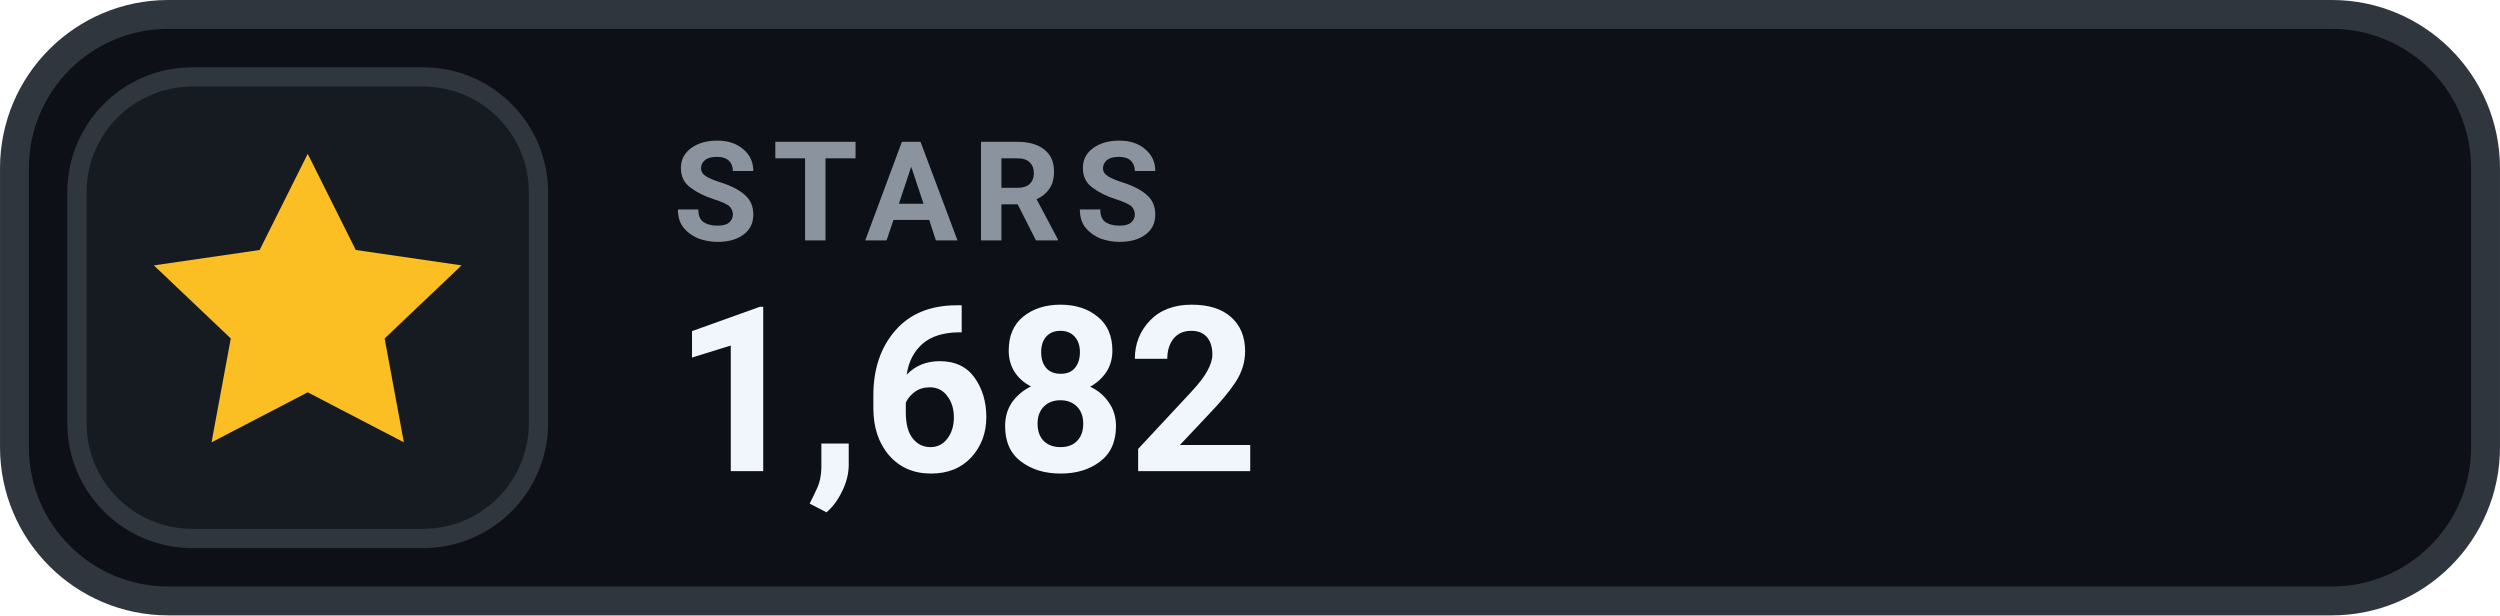
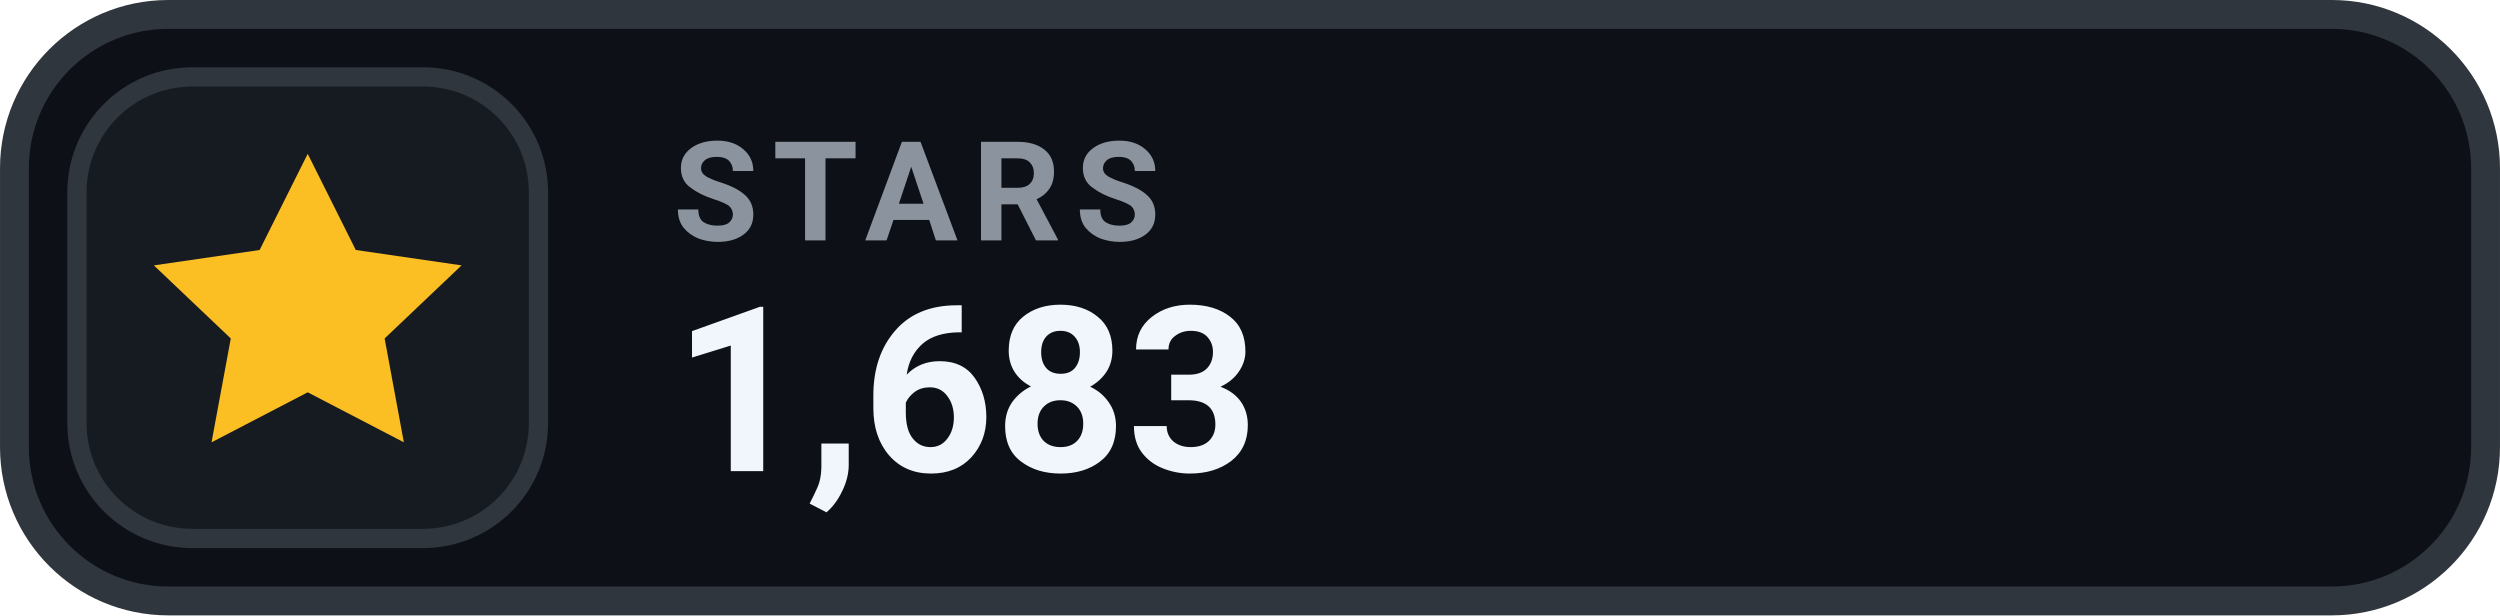
- <svg xmlns="http://www.w3.org/2000/svg" width="126" height="31.015" viewBox="0 0 130 32" role="img" aria-label="STARS 1,682">
+ <svg xmlns="http://www.w3.org/2000/svg" width="126" height="31.015" viewBox="0 0 130 32" role="img" aria-label="STARS 1,683">
  <rect x=".75" y=".75" width="128.5" height="30.5" rx="8" fill="#0D1117" stroke="#30363D" stroke-width="1.5" />
  <rect x="4" y="4" width="24" height="24" rx="6" fill="#161B22" stroke="#30363D" stroke-width="1" />
  <g transform="translate(16 16)" style="color:#FBBF24;">
    <path d="M0 -8 l2.5 5 5.5 .8 -4 3.8 1 5.4 -5 -2.6 -5 2.6 1 -5.4 -4 -3.8 5.5 -.8 Z" fill="currentColor" />
  </g>
  <text x="35" y="12.5" fill="#8B949E" font-family="-apple-system,BlinkMacSystemFont,'Segoe UI',Roboto,Helvetica,Arial,sans-serif" font-size="7.2" font-weight="700" letter-spacing=".75">STARS</text>
-   <text x="35" y="24.5" fill="#F0F6FC" font-family="-apple-system,BlinkMacSystemFont,'Segoe UI',Roboto,Helvetica,Arial,sans-serif" font-size="12" font-weight="700">1,682</text>
+   <text x="35" y="24.5" fill="#F0F6FC" font-family="-apple-system,BlinkMacSystemFont,'Segoe UI',Roboto,Helvetica,Arial,sans-serif" font-size="12" font-weight="700">1,683</text>
</svg>
